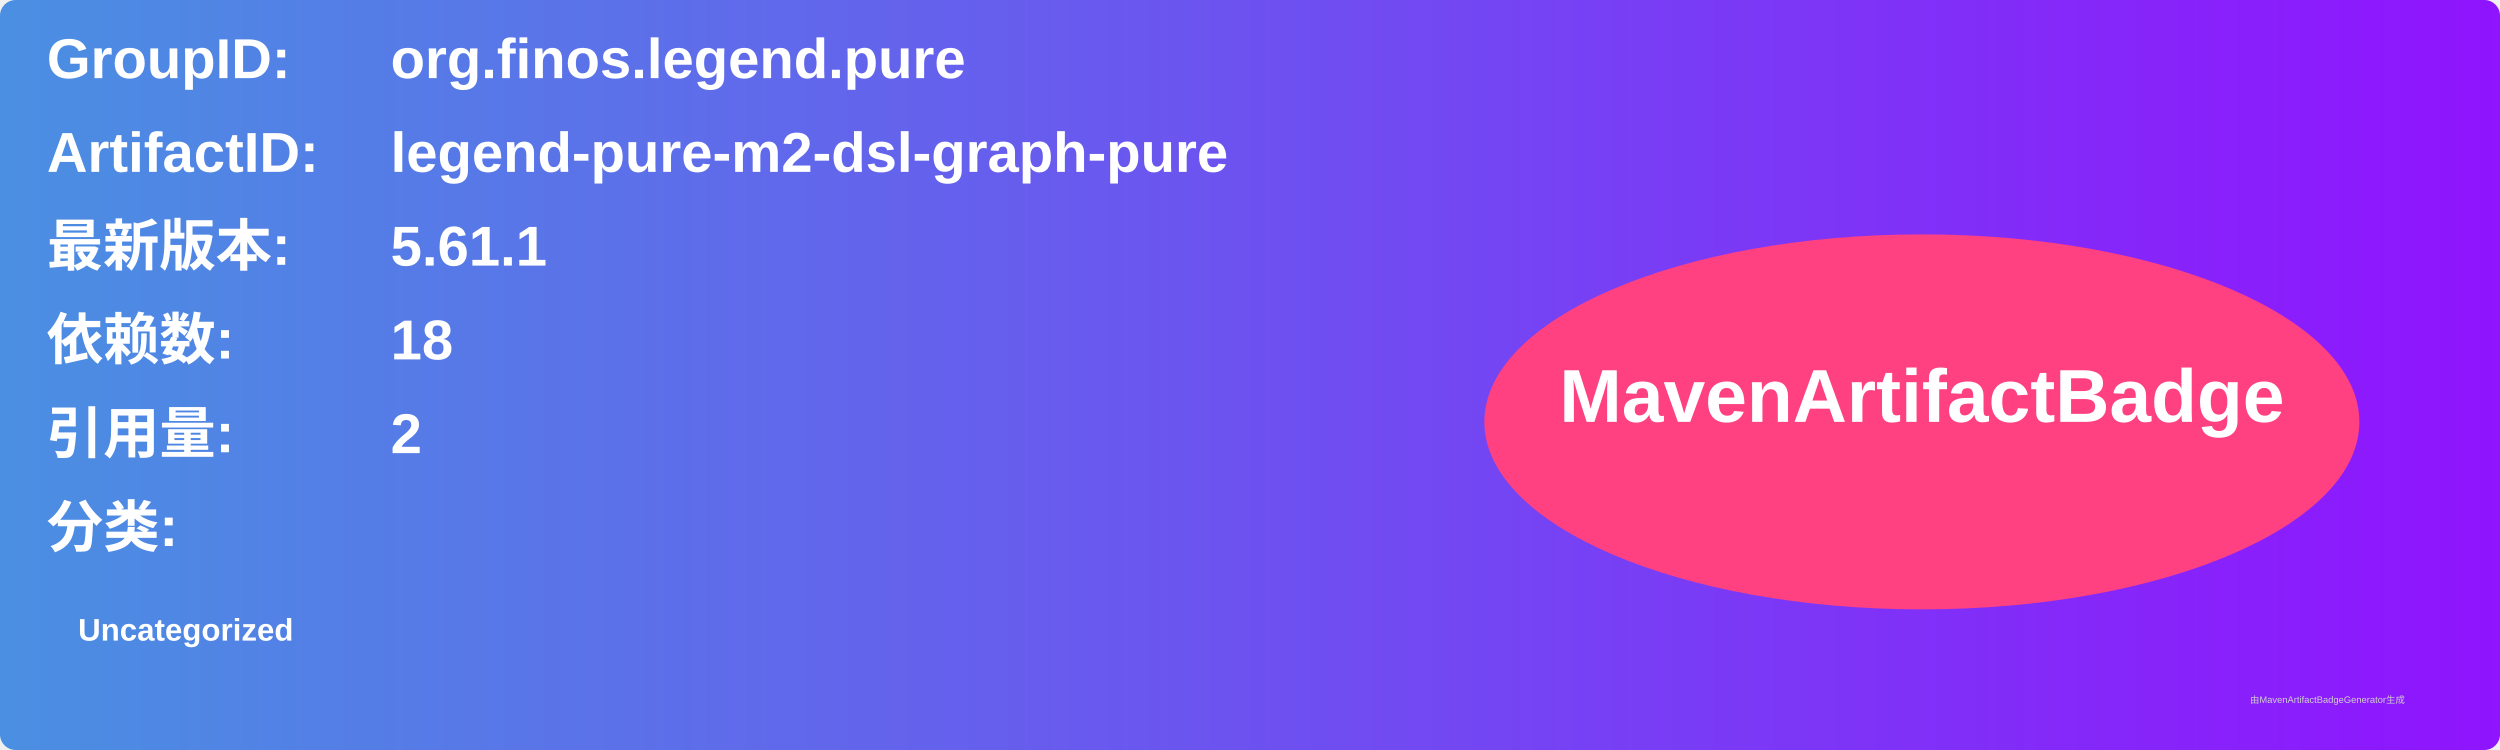
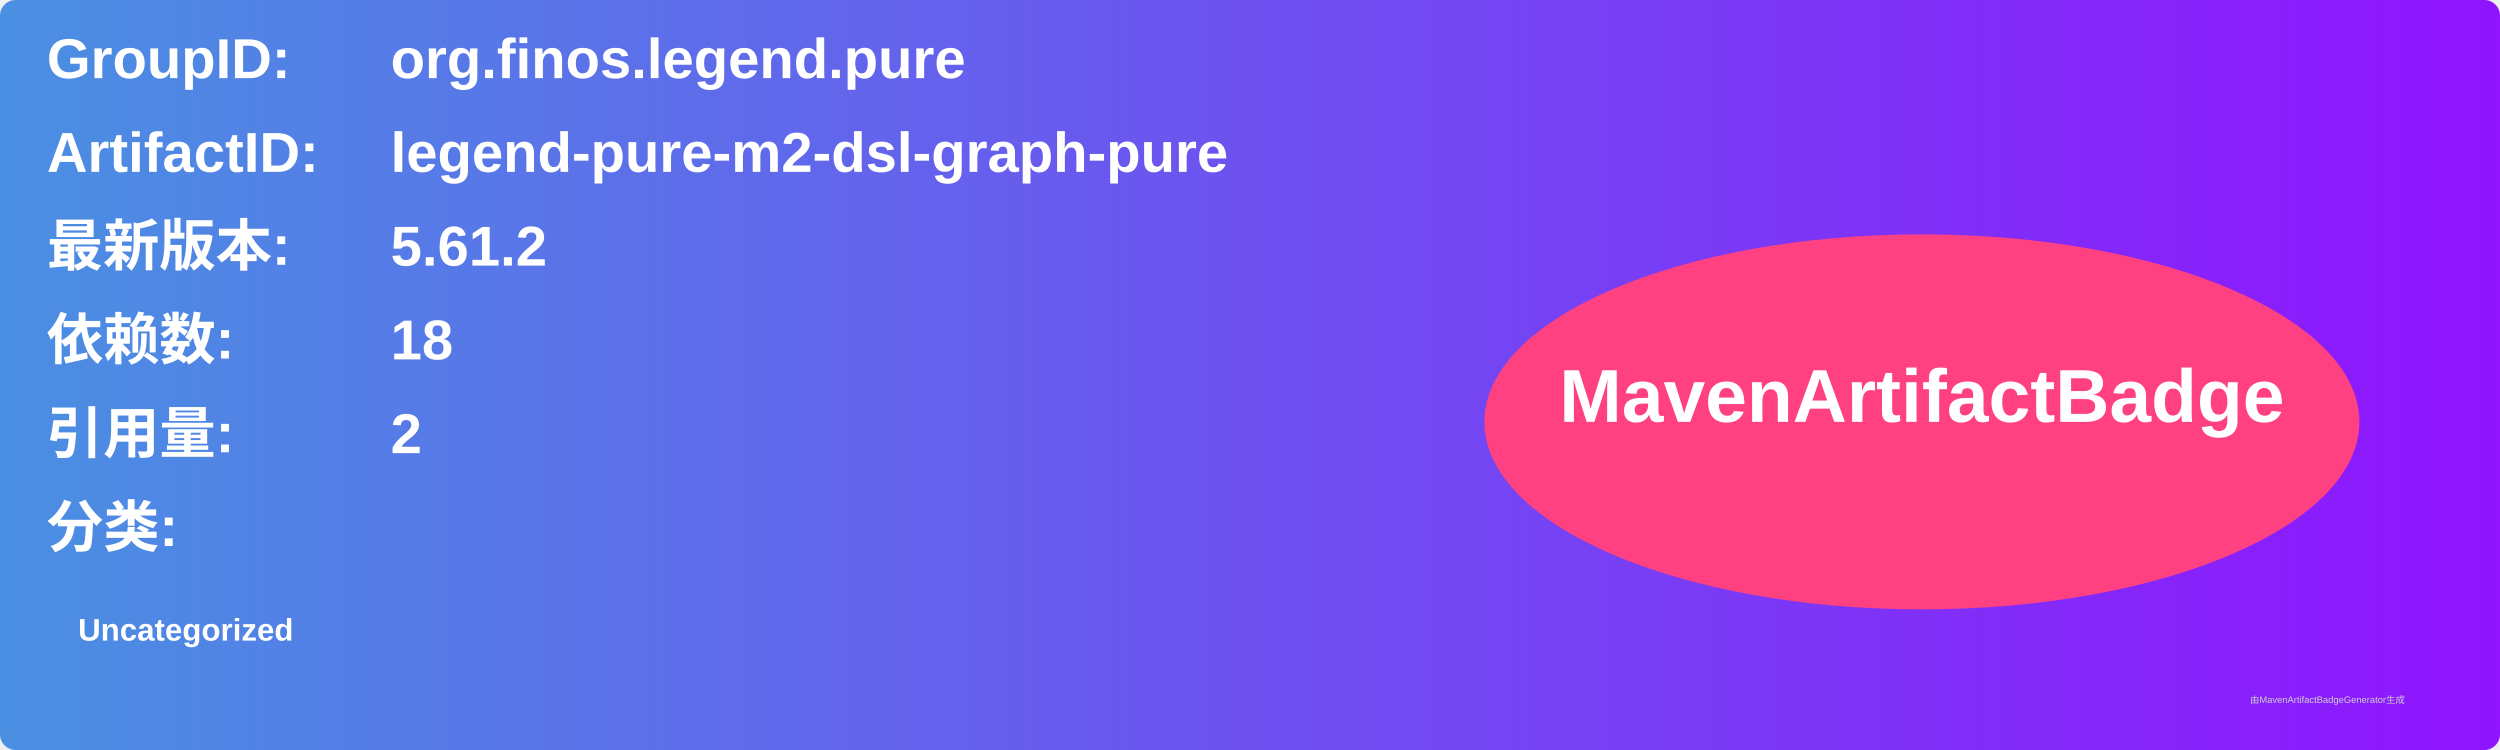
<svg xmlns="http://www.w3.org/2000/svg" width="800" height="240" viewBox="0 0 800 240">
  <linearGradient id="grad" x1="0%" y1="0%" x2="100%" y2="0%">
    <stop offset="0%" stop-color="#4a90e2" />
    <stop offset="100%" stop-color="#9013fe" />
  </linearGradient>
  <rect width="100%" height="100%" rx="5" ry="5" fill="url(#grad)" />
  <g transform="translate(15, 15)">
    <text x="0" y="10" font-family="Arial" font-size="18" fill="white" font-weight="bold" width="260">GroupID:</text>
    <text x="110" y="10" font-family="Arial" font-size="18" fill="white" font-weight="bold" width="460">org.finos.legend.pure</text>
    <text x="0" y="40" font-family="Arial" font-size="18" fill="white" font-weight="bold" width="260">ArtifactID:</text>
    <text x="110" y="40" font-family="Arial" font-size="18" fill="white" font-weight="bold" width="460">legend-pure-m2-dsl-graph-pure</text>
    <text x="0" y="70" font-family="Arial" font-size="18" fill="white" font-weight="bold">最新版本:</text>
    <text x="110" y="70" font-family="Arial" font-size="18" fill="white" font-weight="bold">
-       <tspan font-weight="bold">5.61.1</tspan>
+       <tspan font-weight="bold">5.61.2</tspan>
    </text>
    <text x="0" y="100" font-family="Arial" font-size="18" fill="white" font-weight="bold">依赖数: </text>
    <text x="110" y="100" font-family="Arial" font-size="18" fill="white">
      <tspan font-weight="bold">18</tspan>
    </text>
    <text x="0" y="130" font-family="Arial" font-size="18" fill="white" font-weight="bold">引用量: </text>
    <text x="110" y="130" font-family="Arial" font-size="18" fill="white">
      <tspan font-weight="bold">2</tspan>
    </text>
    <text x="0" y="160" font-family="Arial" font-size="18" fill="white" font-weight="bold">分类:</text>
    <text x="10" y="190" font-family="Arial" font-size="10" fill="white">
      <tspan font-weight="bold">Uncategorized</tspan>
    </text>
    <ellipse cx="600" cy="120" rx="140" ry="60" fill="#ff4081" />
    <text x="600" y="120" text-anchor="middle" font-family="Arial" font-size="24" fill="white" font-weight="bold">MavenArtifactBadge</text>
  </g>
  <text x="720" y="225" font-family="Arial" font-size="3" fill="#d0d0d0">由MavenArtifactBadgeGenerator生成</text>
</svg>
